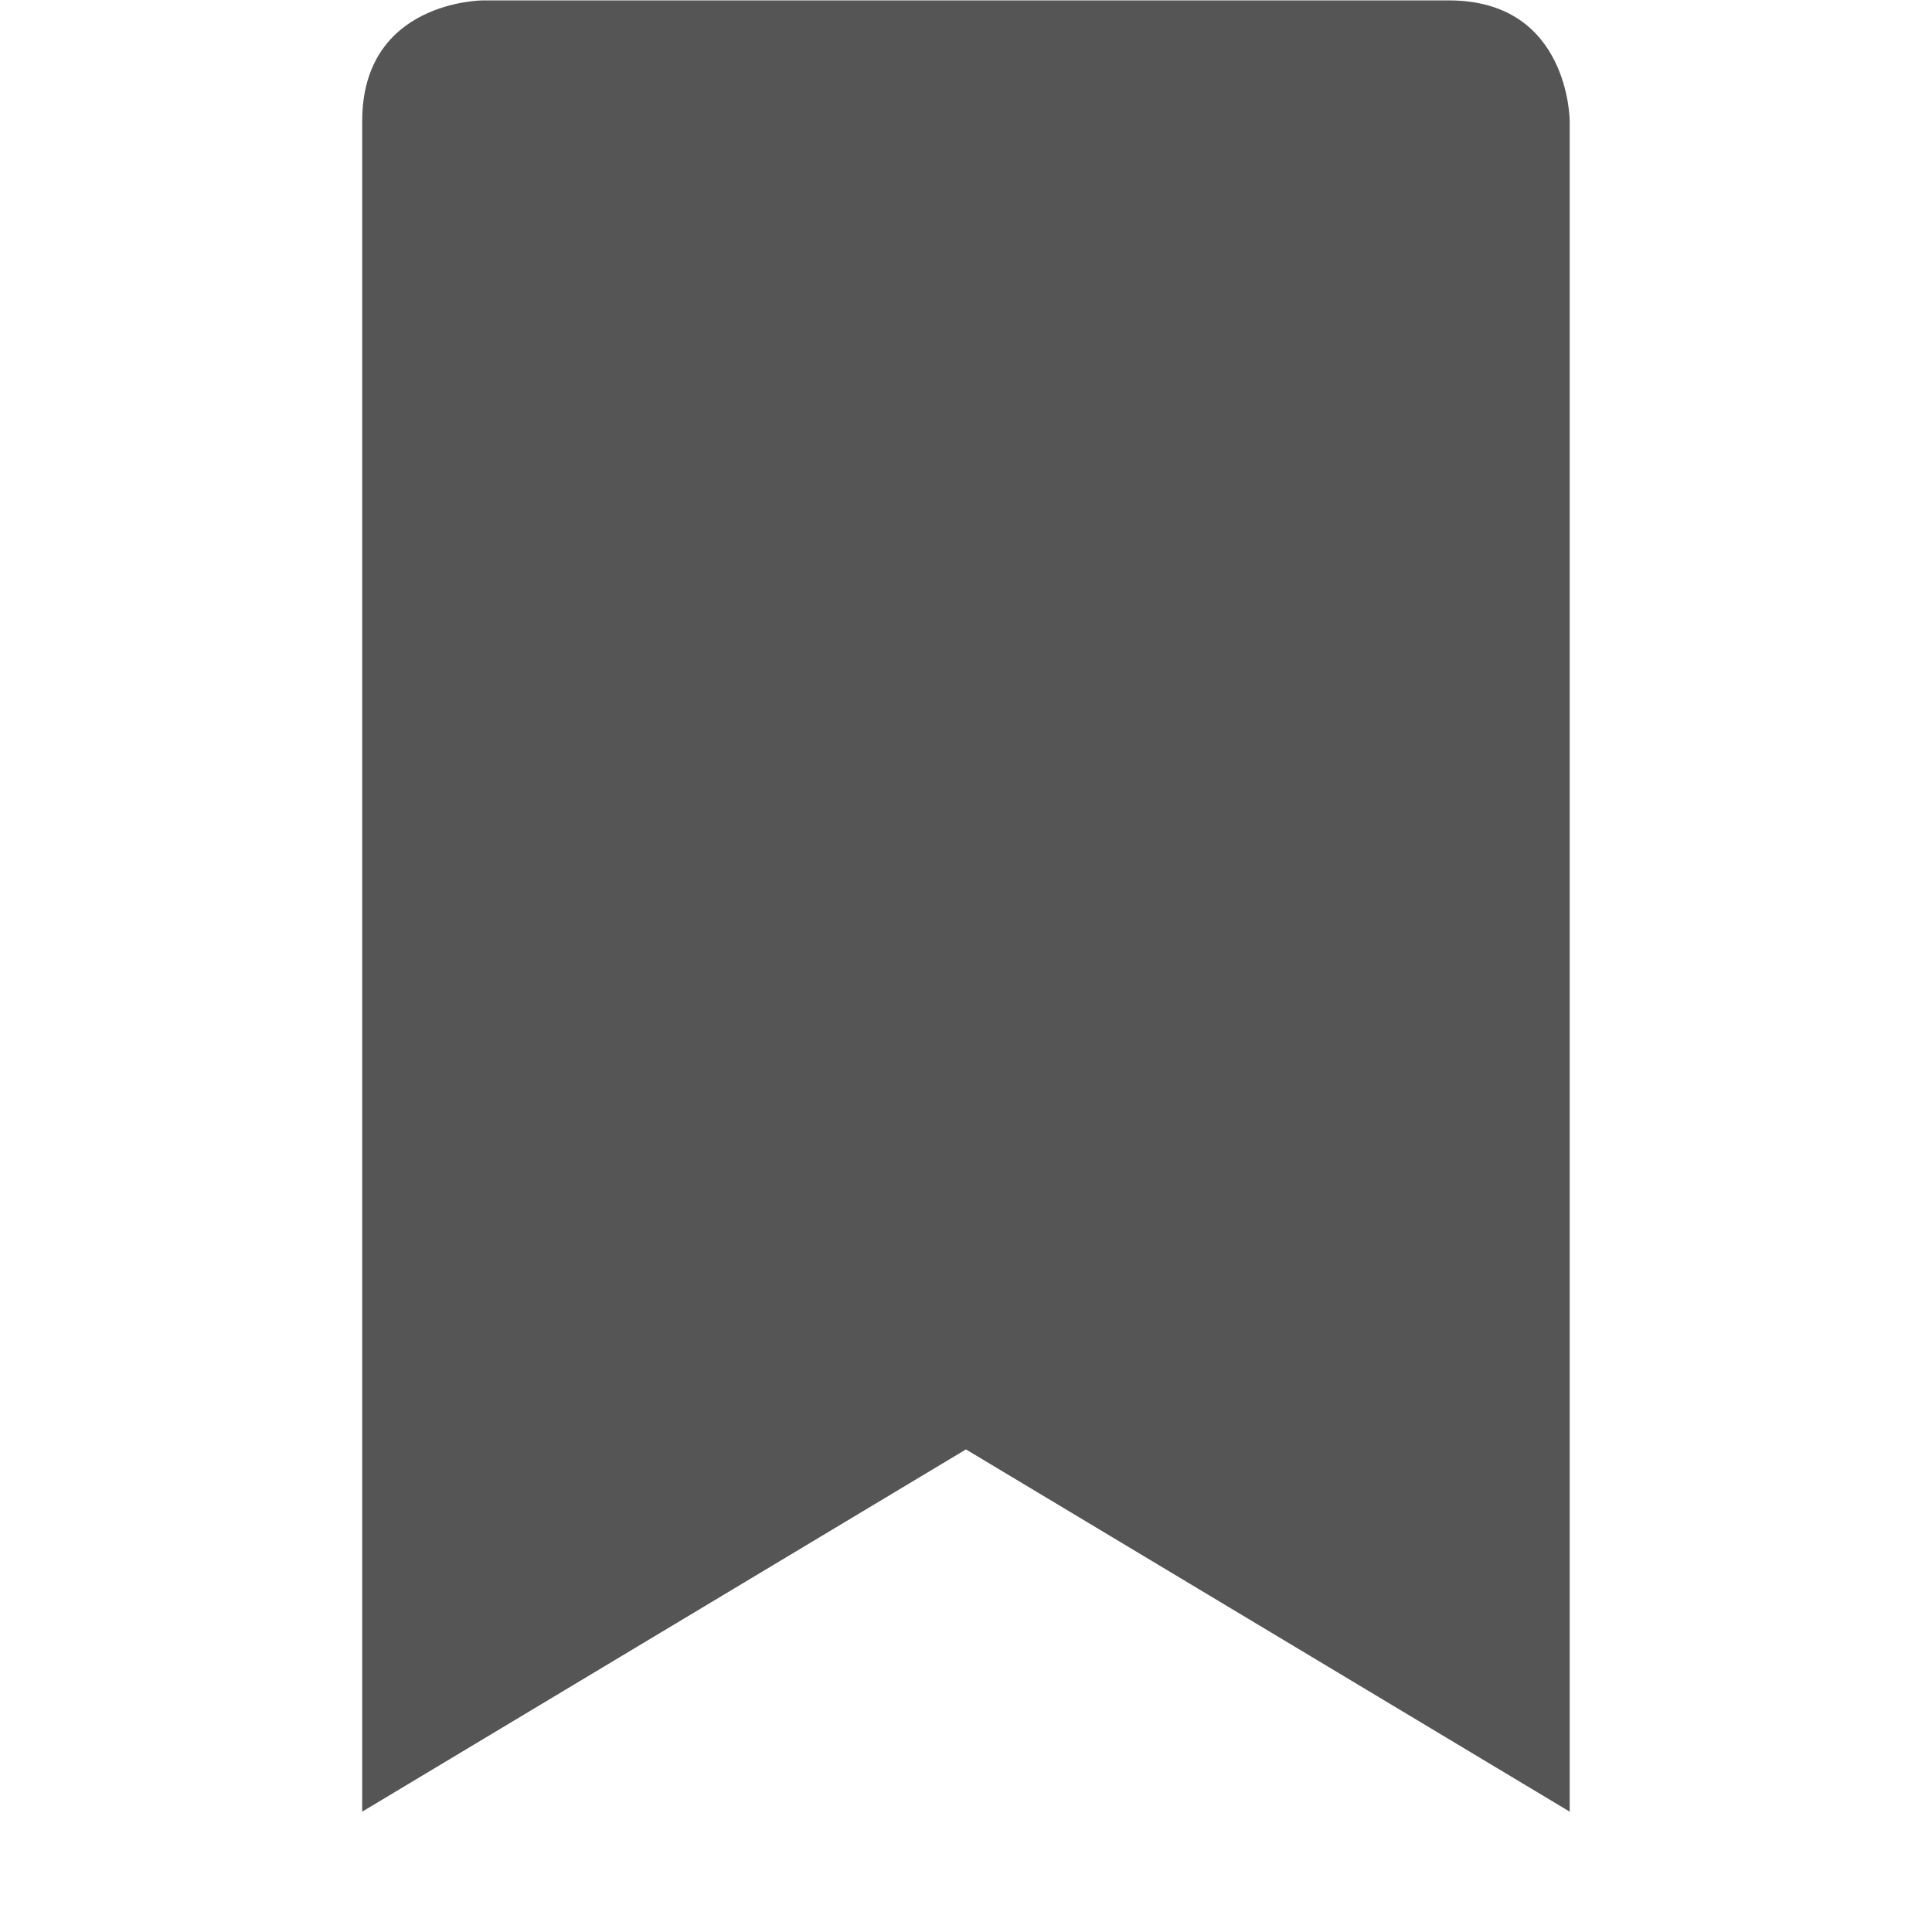
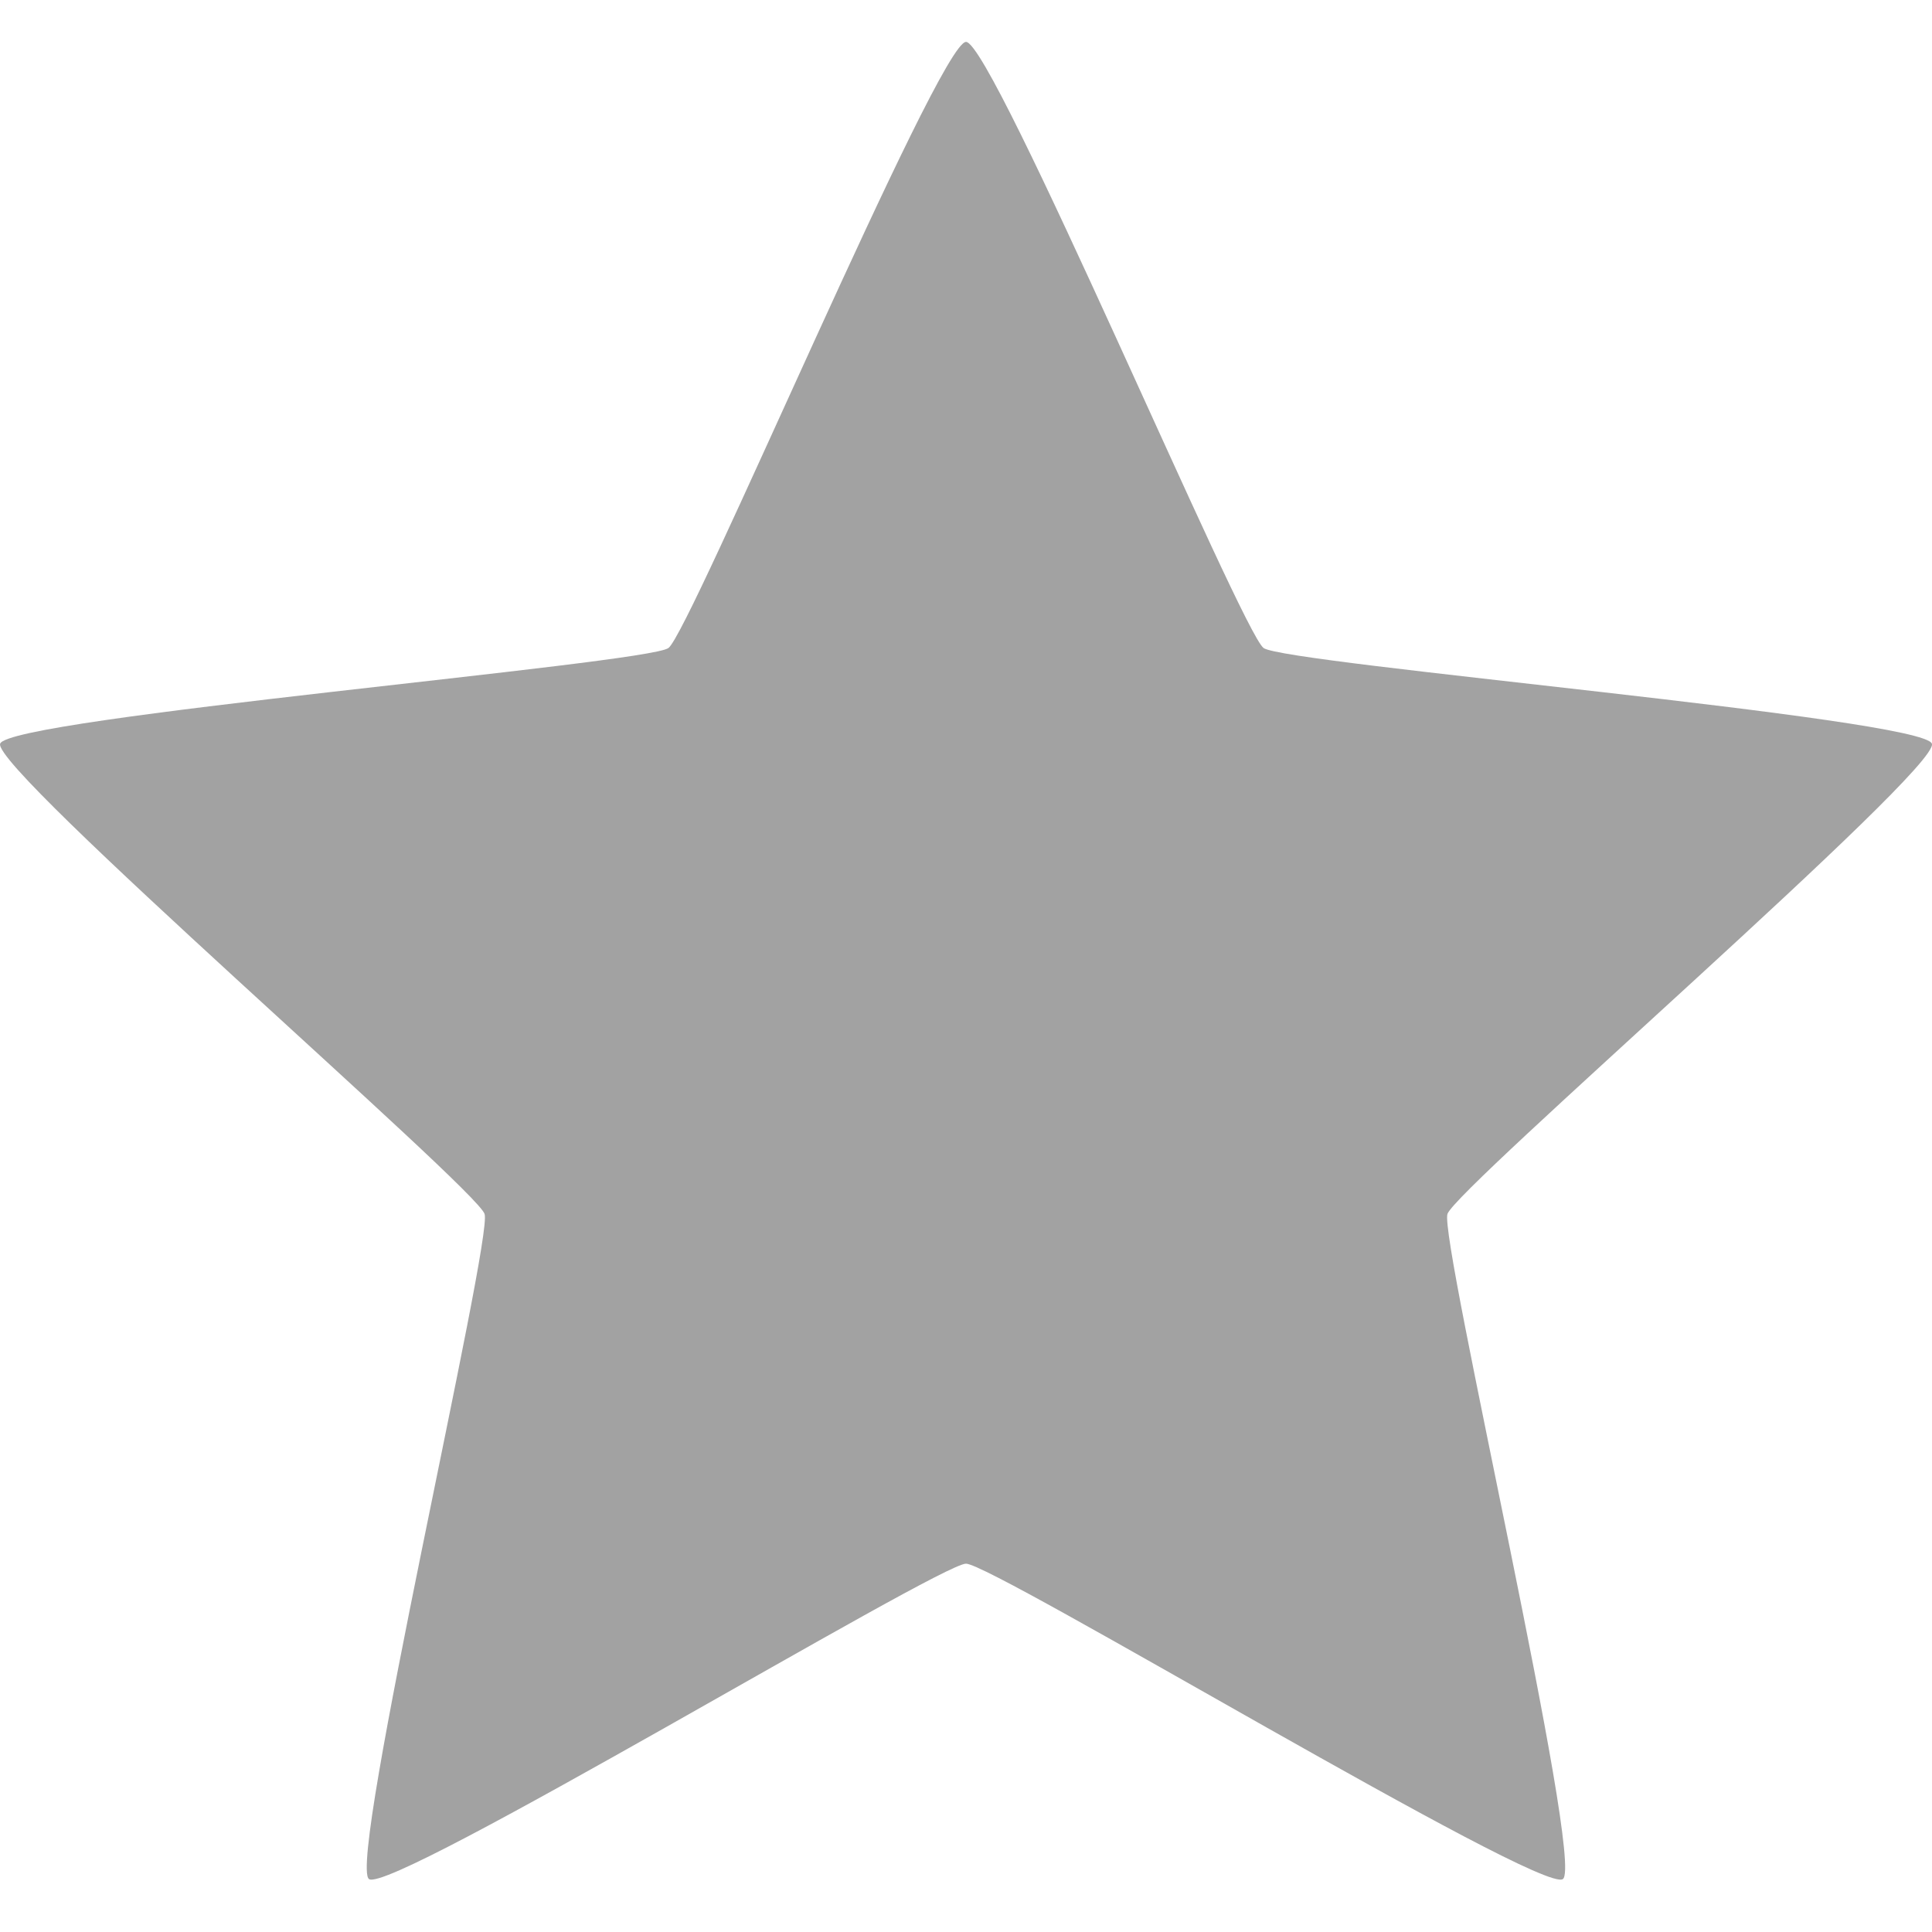
- <svg xmlns="http://www.w3.org/2000/svg" xmlns:ns1="http://www.openswatchbook.org/uri/2009/osb" height="16" id="svg7384" style="enable-background:new" version="1.1" width="16">
-   <defs id="defs7386">
-     <linearGradient id="linearGradient5606" ns1:paint="solid">
-       <stop id="stop5608" offset="0" style="stop-color:#000000;stop-opacity:1;" />
-     </linearGradient>
-     <filter id="filter7554" style="color-interpolation-filters:sRGB">
-       <feBlend id="feBlend7556" in2="BackgroundImage" mode="darken" />
-     </filter>
-   </defs>
-   <g id="layer9" style="display:inline" transform="translate(-745.0006,435.0034)" />
-   <g id="layer10" style="display:inline;filter:url(#filter7554)" transform="translate(-745.0006,435.0034)" />
-   <g id="layer1" style="display:inline" transform="translate(-504.0004,-181.9966)">
-     <path d="m 508,182 c 0,0 -1,0 -1,1 l 0,14 5,-3 5,3 0,-14 c 0,0 0,-1 -1,-1 z" id="path5078-2" style="fill:#555555;fill-opacity:1;stroke:none" />
-   </g>
-   <g id="layer14" style="display:inline" transform="translate(-745.0006,435.0034)" />
-   <g id="layer15" style="display:inline" transform="translate(-745.0006,435.0034)" />
-   <g id="g71291" style="display:inline" transform="translate(-745.0006,435.0034)" />
-   <g id="layer2" style="display:inline" transform="translate(-504.0004,-31.99664)" />
-   <g id="g6058" style="display:inline" transform="translate(-504.0004,-31.99664)" />
-   <g id="layer12" style="display:inline" transform="translate(-745.0006,435.0034)" />
+ <svg xmlns="http://www.w3.org/2000/svg" version="1.1" width="16" height="16" id="svg13094">
+   <defs id="defs7" />
+   <path style="color:#000000;fill:#999999;fill-opacity:0.912;fill-rule:nonzero;stroke:none;stroke-width:57.893;marker:none;visibility:visible;display:inline;overflow:visible;enable-background:accumulate" id="path2983" d="M 6.424,-8.5783005e-4 C 6.566,-8.5783061e-4 7.878,3.113 7.994,3.197 8.109,3.281 11.476,3.566 11.52,3.702 11.564,3.837 9.008,6.047 8.964,6.183 8.92,6.318 9.689,9.609 9.573,9.692 9.458,9.776 6.566,8.028 6.424,8.028 c -0.142,0 -3.034,1.748 -3.15,1.664 C 3.159,9.609 3.928,6.318 3.884,6.183 3.84,6.047 1.284,3.837 1.328,3.702 1.372,3.566 4.739,3.281 4.854,3.197 4.969,3.113 6.281,-8.5782949e-4 6.424,-8.5783005e-4 z" transform="matrix(1.569671,0,0,1.569671,-2.083385,0.3483721)" />
</svg>
